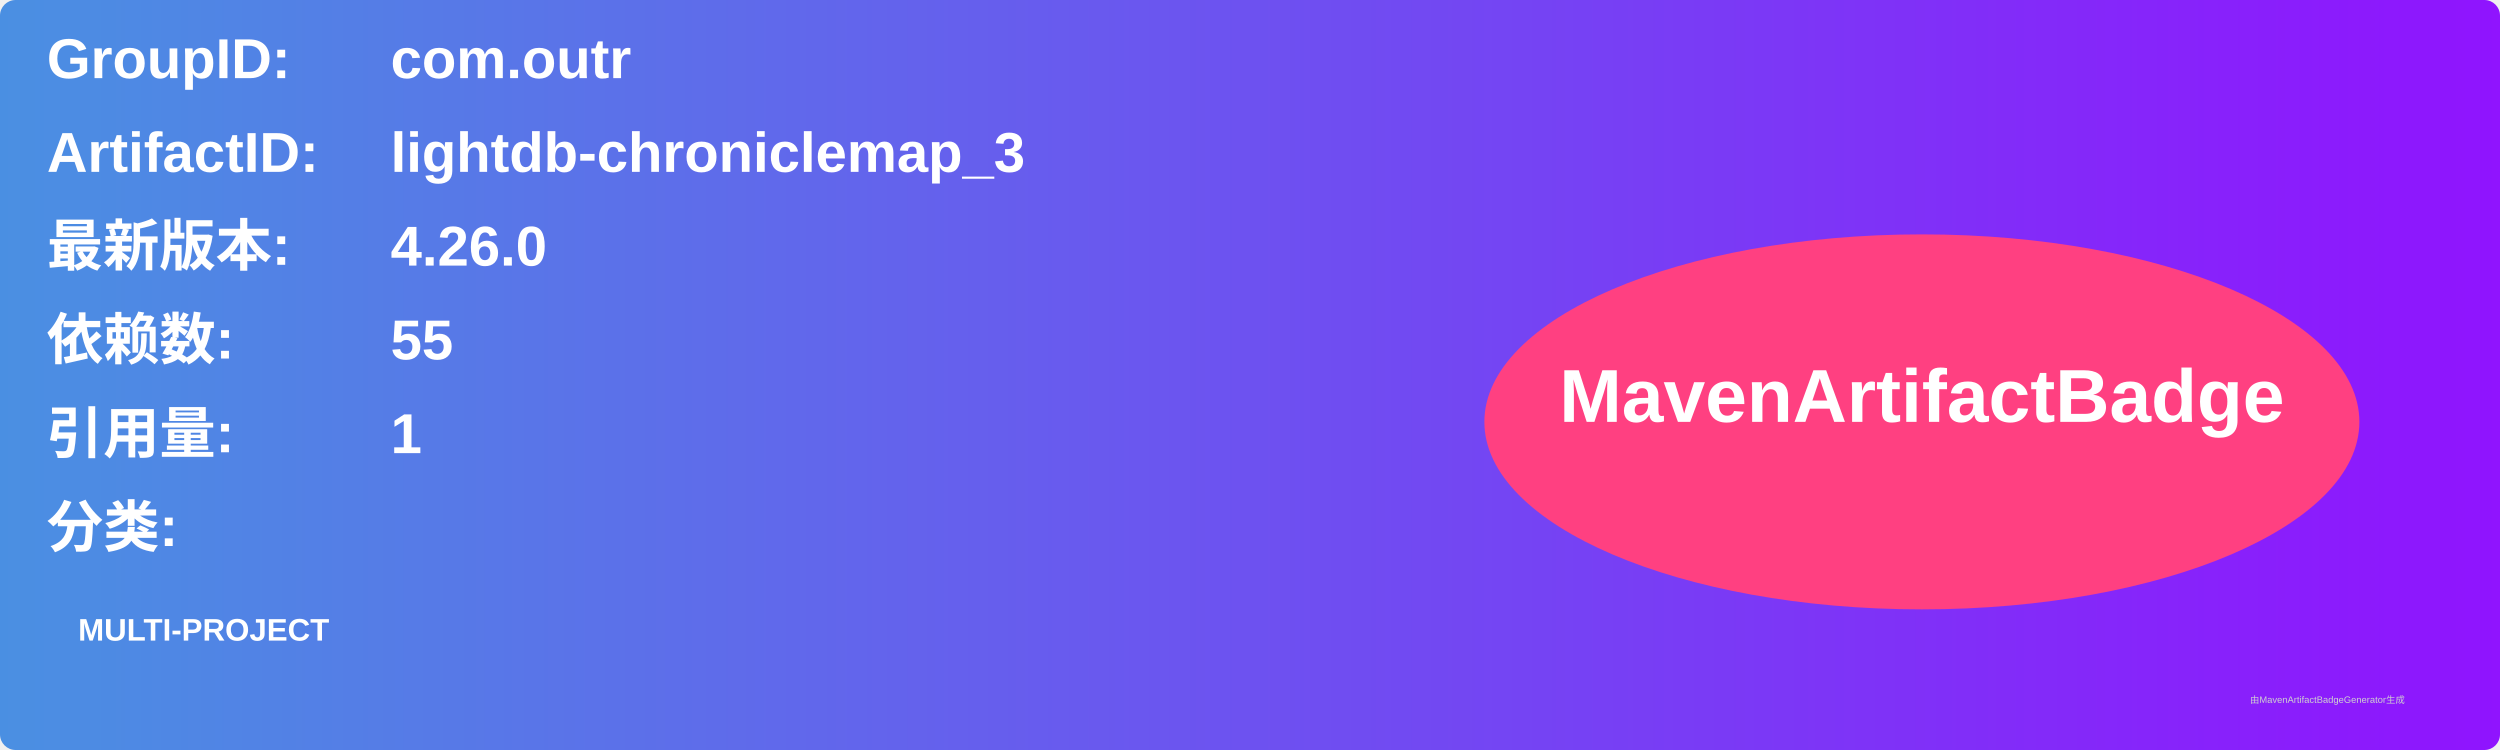
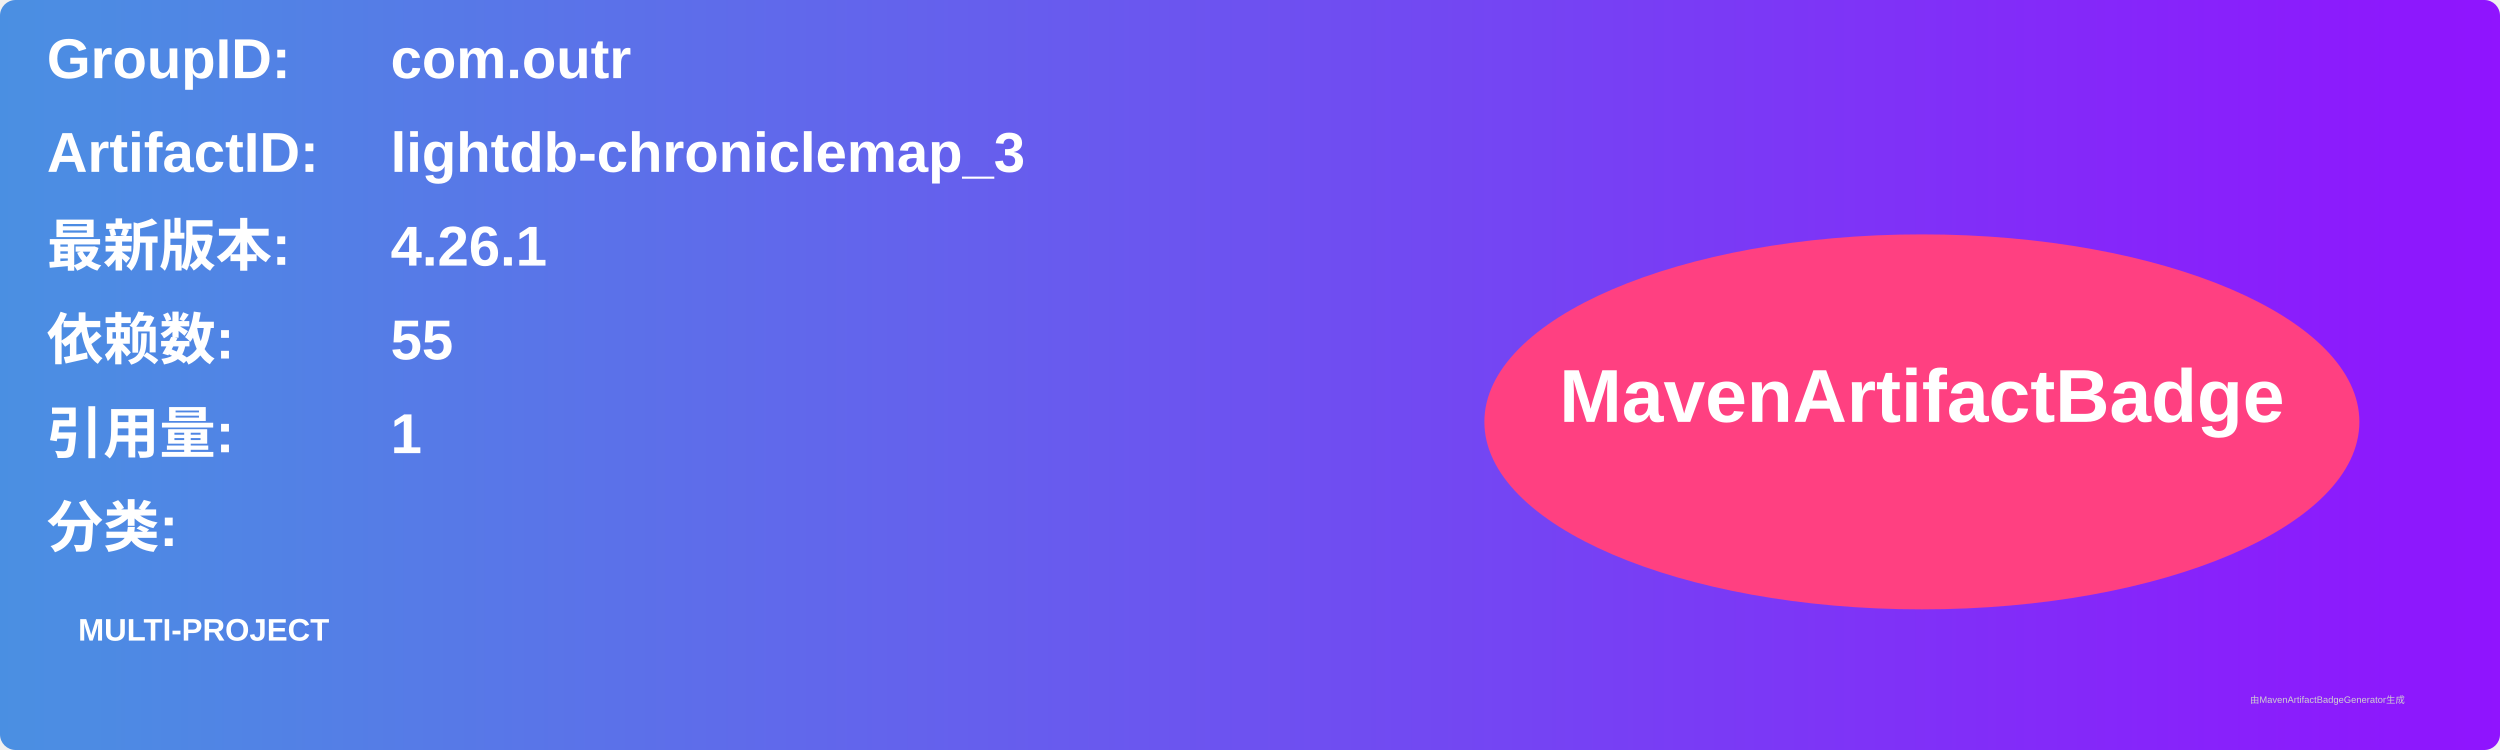
<svg xmlns="http://www.w3.org/2000/svg" width="800" height="240" viewBox="0 0 800 240">
  <linearGradient id="grad" x1="0%" y1="0%" x2="100%" y2="0%">
    <stop offset="0%" stop-color="#4a90e2" />
    <stop offset="100%" stop-color="#9013fe" />
  </linearGradient>
  <rect width="100%" height="100%" rx="5" ry="5" fill="url(#grad)" />
  <g transform="translate(15, 15)">
    <text x="0" y="10" font-family="Arial" font-size="18" fill="white" font-weight="bold" width="260">GroupID:</text>
    <text x="110" y="10" font-family="Arial" font-size="18" fill="white" font-weight="bold" width="460">com.outr</text>
    <text x="0" y="40" font-family="Arial" font-size="18" fill="white" font-weight="bold" width="260">ArtifactID:</text>
    <text x="110" y="40" font-family="Arial" font-size="18" fill="white" font-weight="bold" width="460">lightdb-chroniclemap_3</text>
    <text x="0" y="70" font-family="Arial" font-size="18" fill="white" font-weight="bold">最新版本:</text>
    <text x="110" y="70" font-family="Arial" font-size="18" fill="white" font-weight="bold">
-       <tspan font-weight="bold">4.26.0</tspan>
+       <tspan font-weight="bold">4.26.1</tspan>
    </text>
    <text x="0" y="100" font-family="Arial" font-size="18" fill="white" font-weight="bold">依赖数: </text>
    <text x="110" y="100" font-family="Arial" font-size="18" fill="white">
      <tspan font-weight="bold">55</tspan>
    </text>
    <text x="0" y="130" font-family="Arial" font-size="18" fill="white" font-weight="bold">引用量: </text>
    <text x="110" y="130" font-family="Arial" font-size="18" fill="white">
      <tspan font-weight="bold">1</tspan>
    </text>
    <text x="0" y="160" font-family="Arial" font-size="18" fill="white" font-weight="bold">分类:</text>
    <text x="10" y="190" font-family="Arial" font-size="10" fill="white">
      <tspan font-weight="bold">MULTI-PROJECT</tspan>
    </text>
    <ellipse cx="600" cy="120" rx="140" ry="60" fill="#ff4081" />
    <text x="600" y="120" text-anchor="middle" font-family="Arial" font-size="24" fill="white" font-weight="bold">MavenArtifactBadge</text>
  </g>
  <text x="720" y="225" font-family="Arial" font-size="3" fill="#d0d0d0">由MavenArtifactBadgeGenerator生成</text>
</svg>
